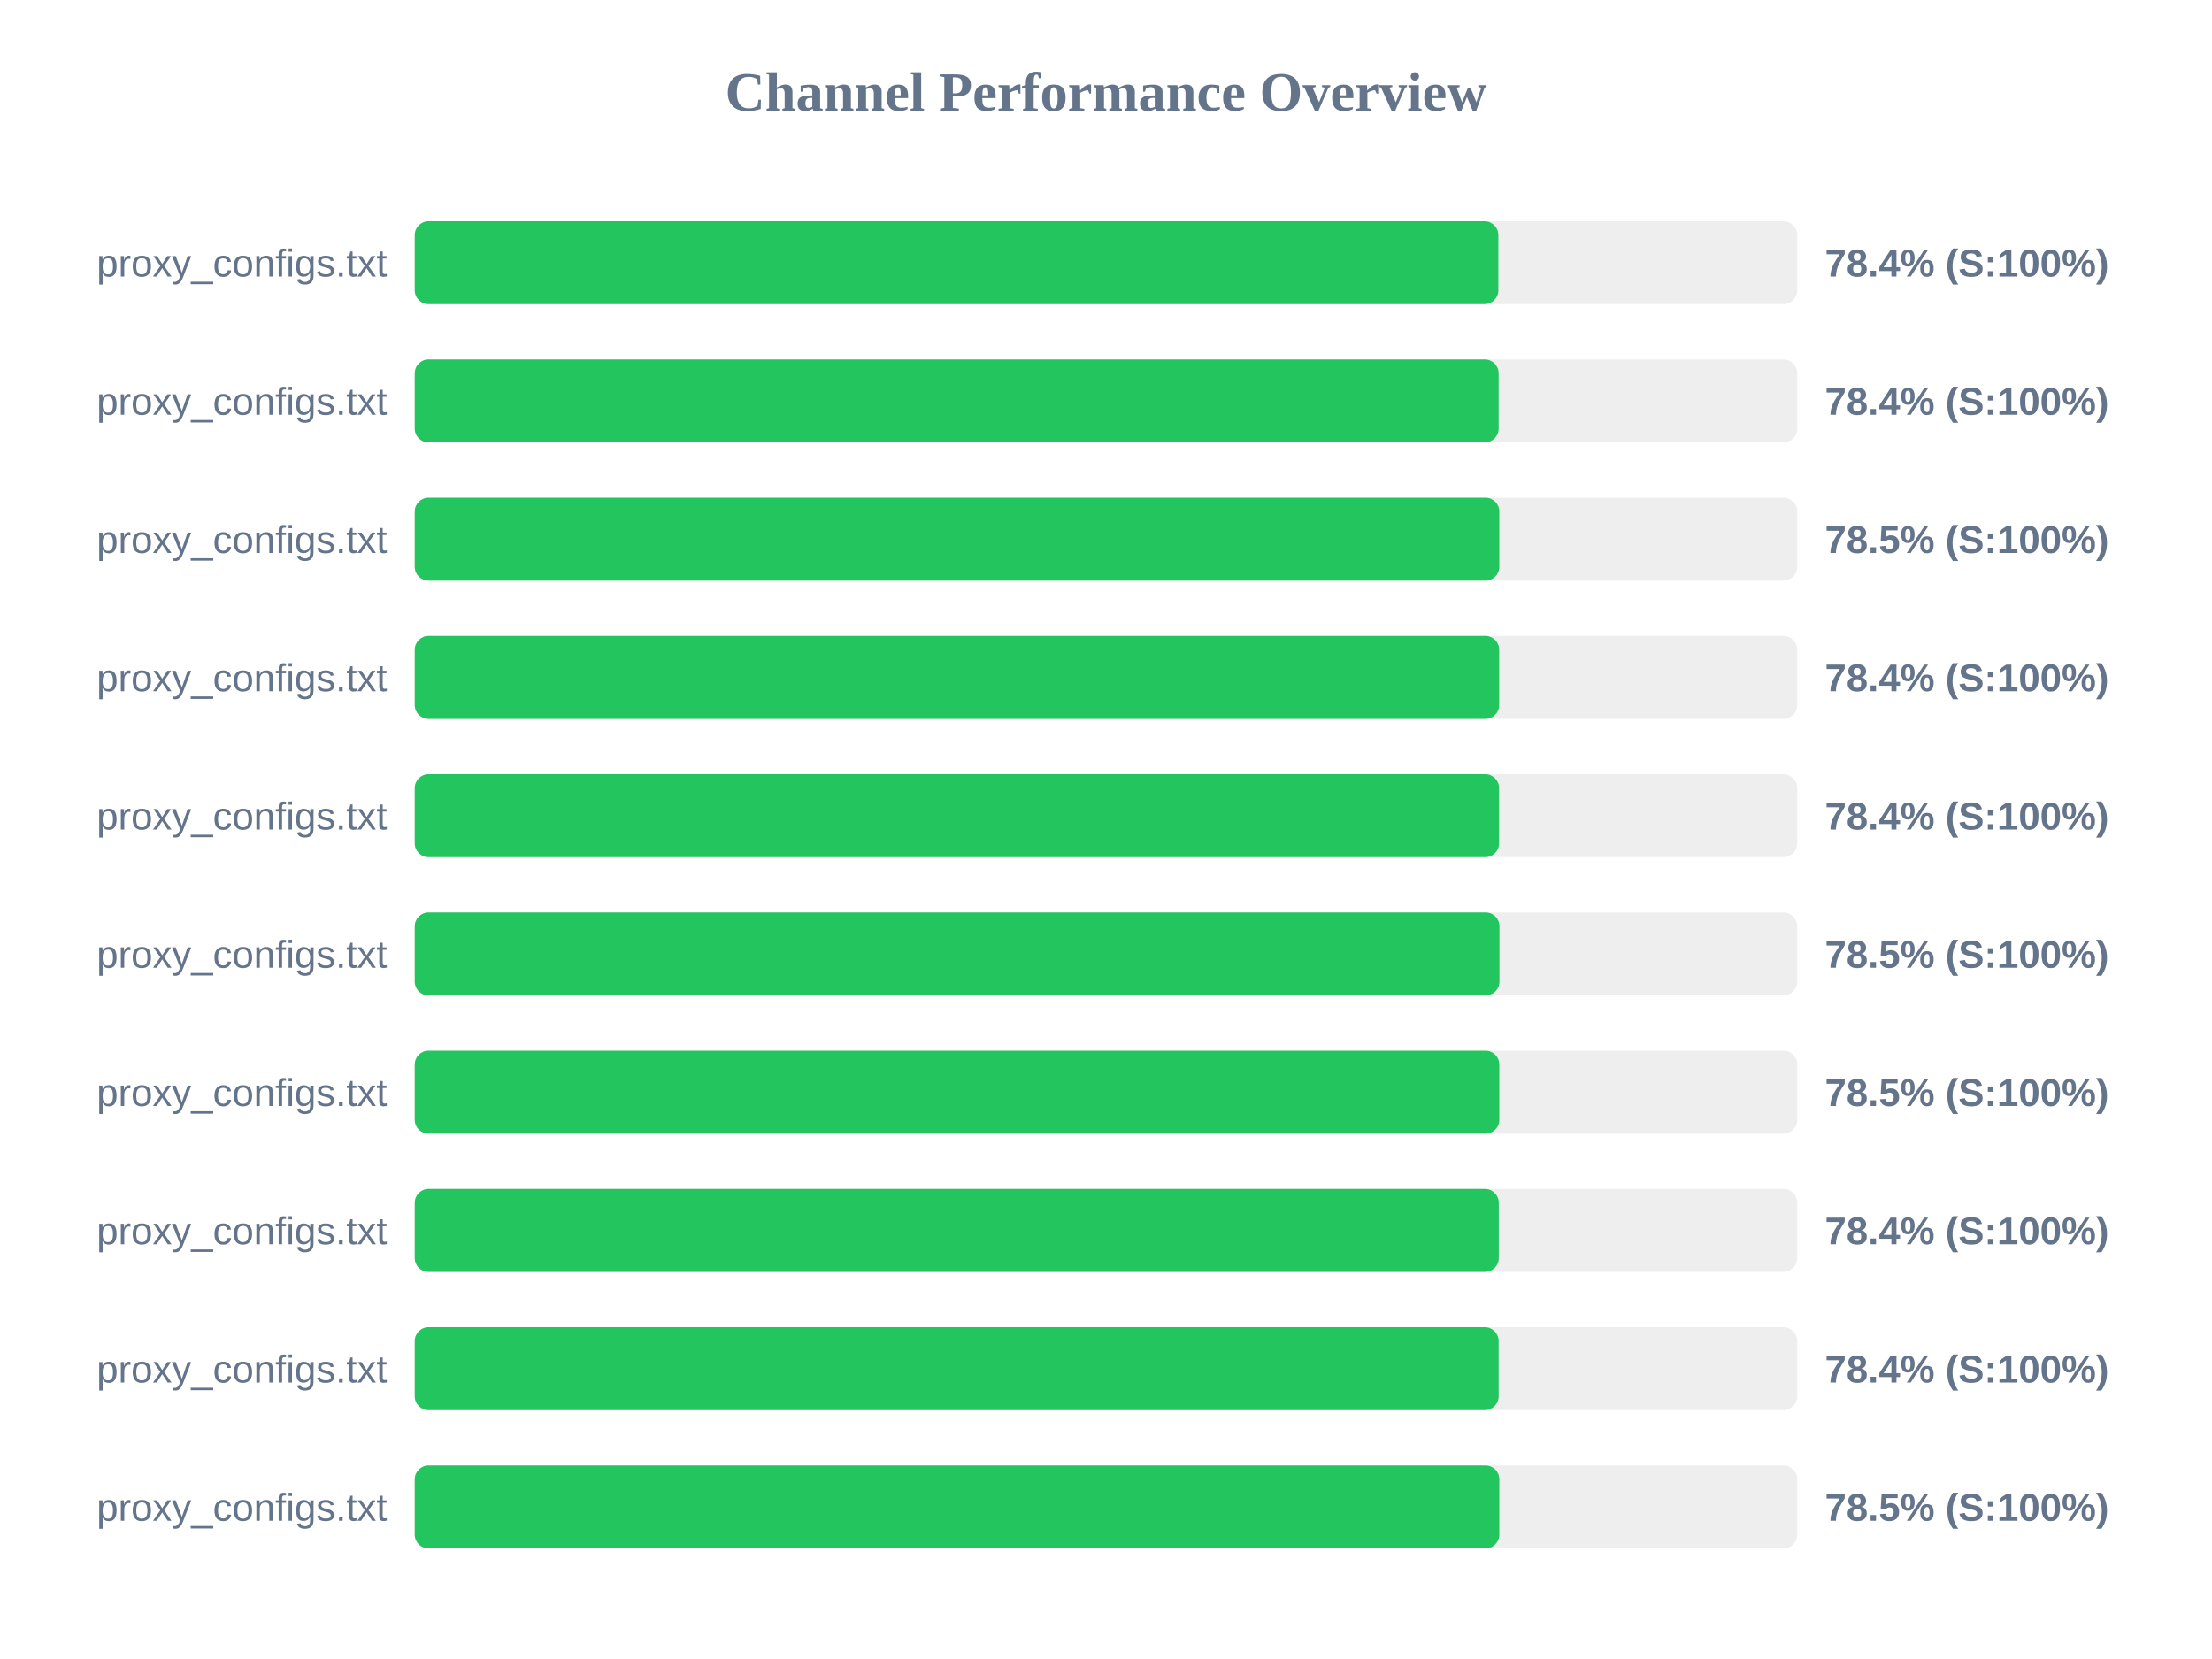
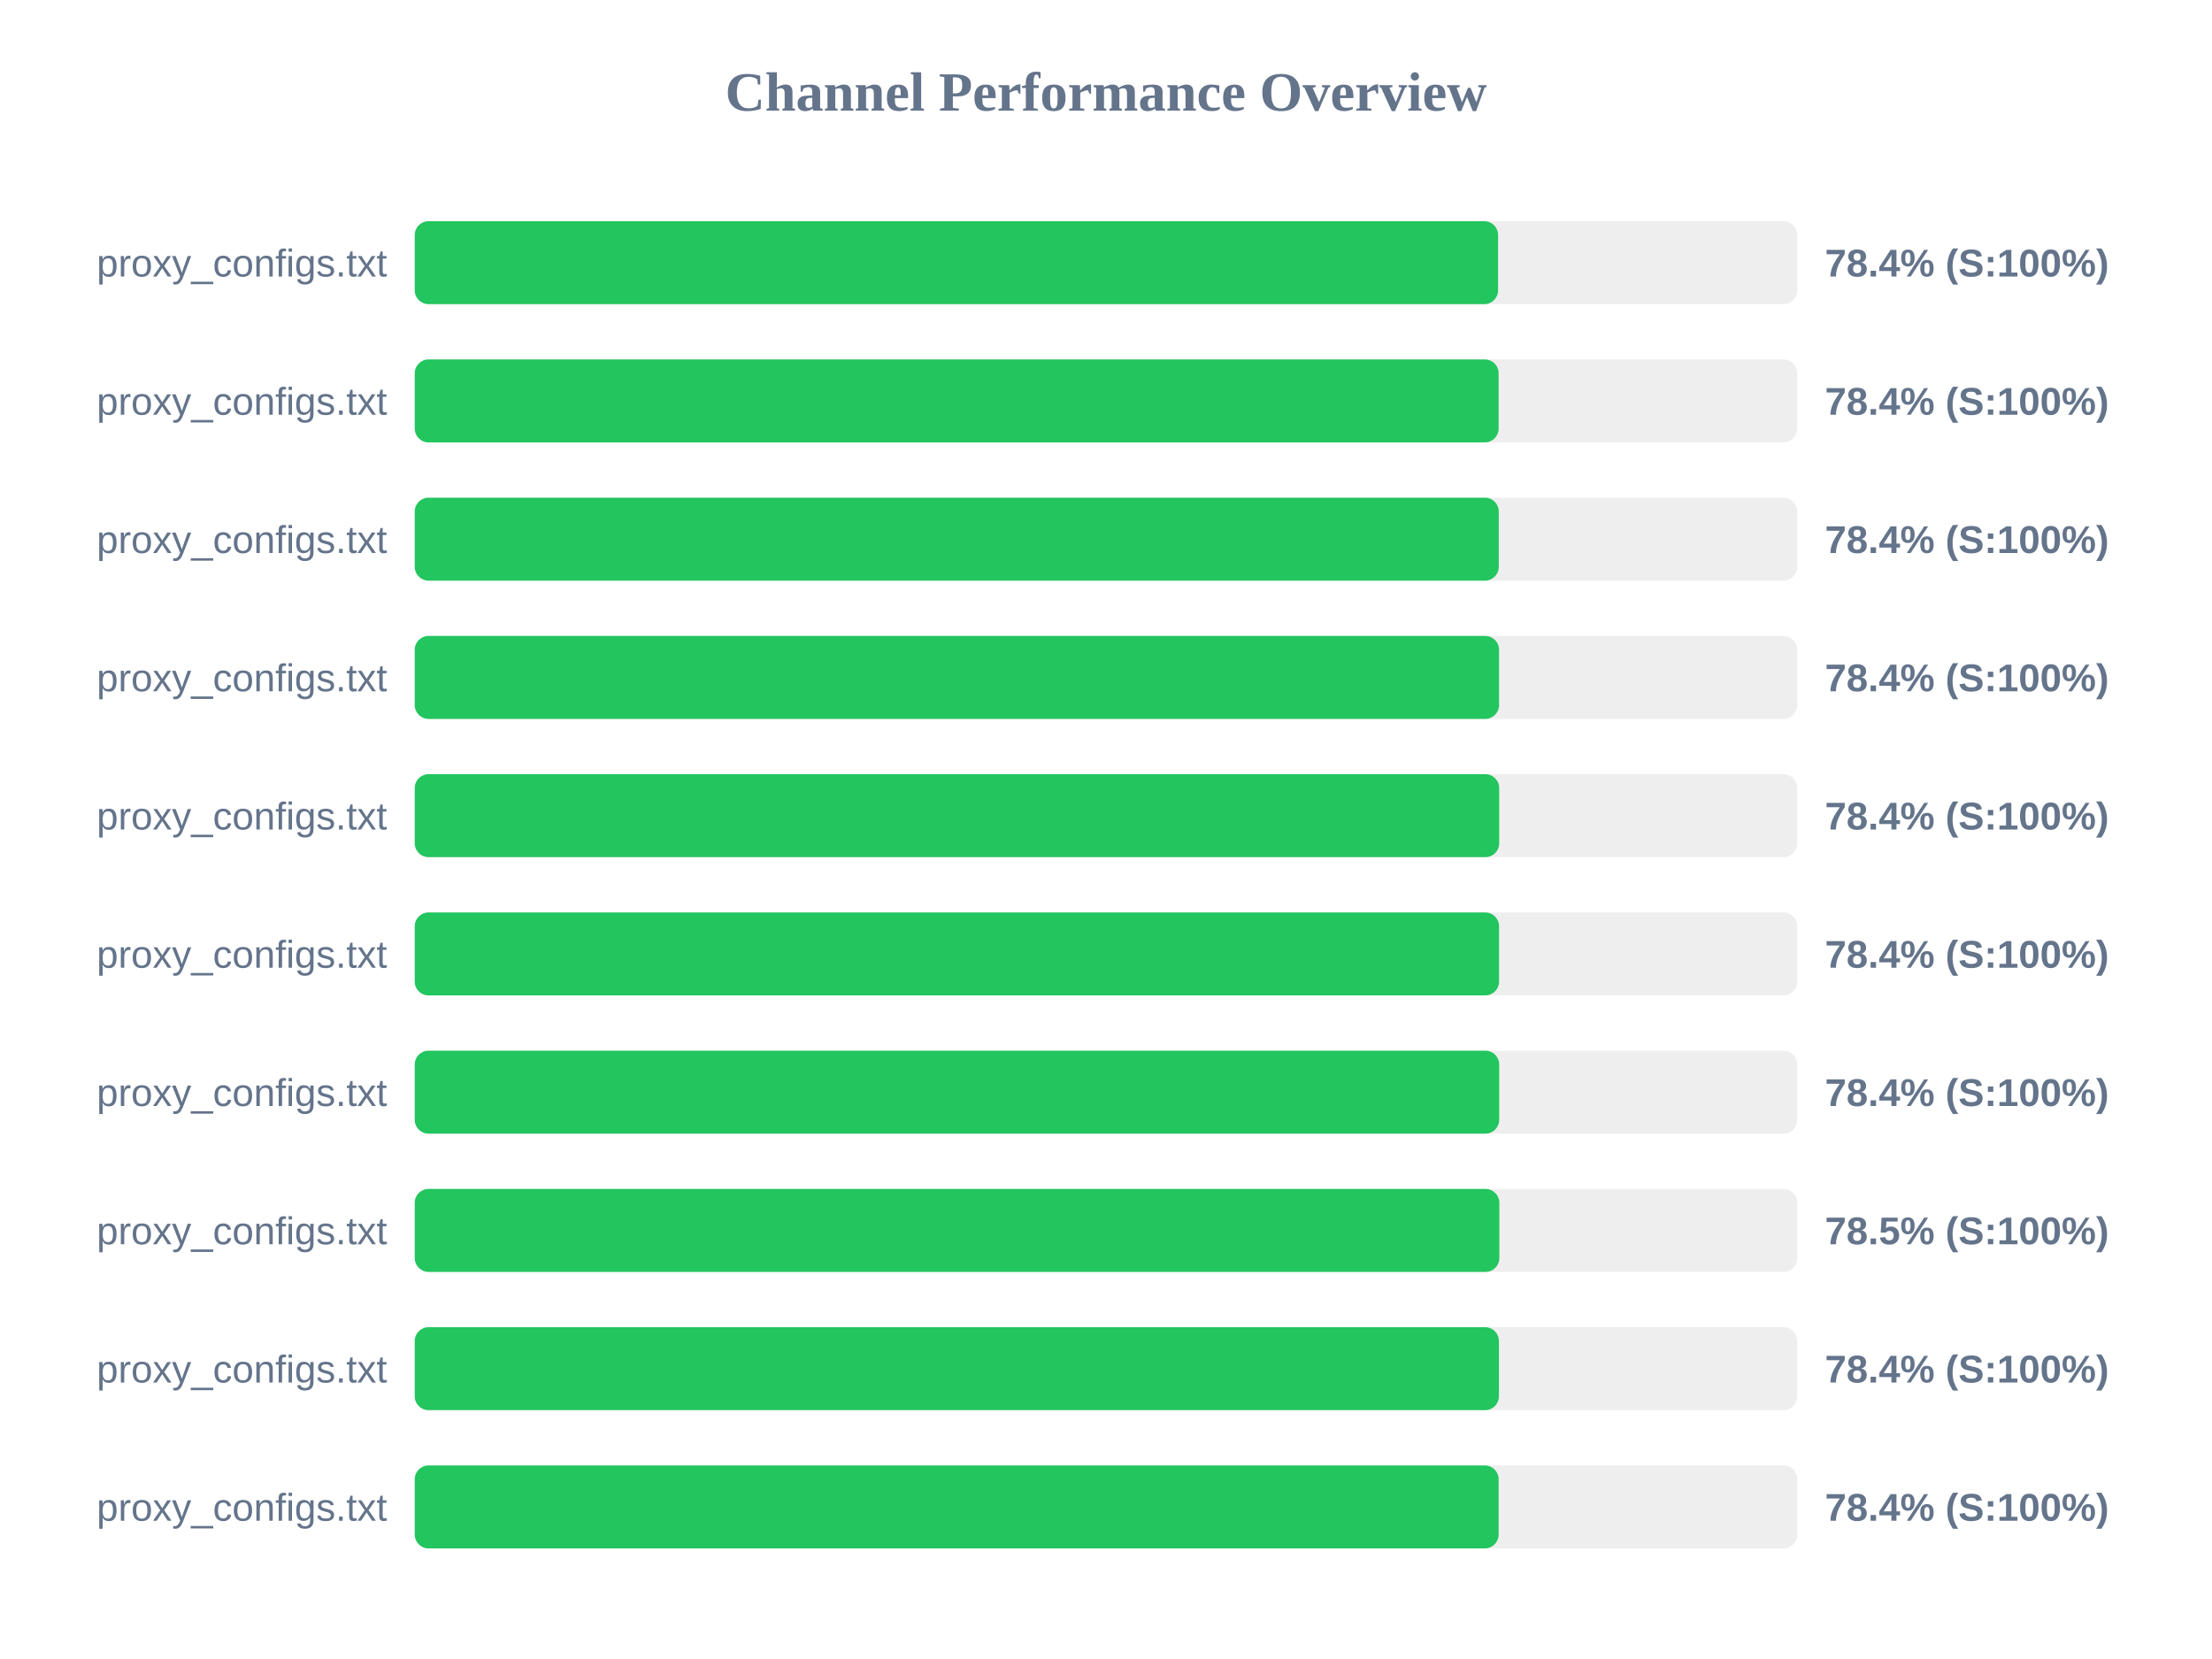
<svg xmlns="http://www.w3.org/2000/svg" width="800" height="600" version="1.1">
  <style>
        .row { font: 14px Arial; fill: #64748b; }
        .score { font: bold 14px Arial; fill: #64748b; }
    </style>
  <text x="400" y="40" text-anchor="middle" font-size="20px" font-weight="bold" fill="#64748b">Channel Performance Overview</text>
  <rect x="150" y="80" width="500" height="30" fill="#eee" rx="5" />
-   <rect x="150" y="80" width="391.9" height="30" fill="#22c55e" rx="5" />
+   <rect x="150" y="80" width="391.8" height="30" fill="#22c55e" rx="5" />
  <text x="140" y="100" text-anchor="end" class="row">proxy_configs.txt</text>
  <text x="660" y="100" text-anchor="start" class="score">78.4% (S:100%)</text>
  <rect x="150" y="130" width="500" height="30" fill="#eee" rx="5" />
  <rect x="150" y="130" width="392.0" height="30" fill="#22c55e" rx="5" />
  <text x="140" y="150" text-anchor="end" class="row">proxy_configs.txt</text>
  <text x="660" y="150" text-anchor="start" class="score">78.4% (S:100%)</text>
  <rect x="150" y="180" width="500" height="30" fill="#eee" rx="5" />
-   <rect x="150" y="180" width="392.25" height="30" fill="#22c55e" rx="5" />
+   <rect x="150" y="180" width="392.05" height="30" fill="#22c55e" rx="5" />
  <text x="140" y="200" text-anchor="end" class="row">proxy_configs.txt</text>
-   <text x="660" y="200" text-anchor="start" class="score">78.5% (S:100%)</text>
+   <text x="660" y="200" text-anchor="start" class="score">78.4% (S:100%)</text>
  <rect x="150" y="230" width="500" height="30" fill="#eee" rx="5" />
-   <rect x="150" y="230" width="392.2" height="30" fill="#22c55e" rx="5" />
+   <rect x="150" y="230" width="392.15" height="30" fill="#22c55e" rx="5" />
  <text x="140" y="250" text-anchor="end" class="row">proxy_configs.txt</text>
  <text x="660" y="250" text-anchor="start" class="score">78.4% (S:100%)</text>
  <rect x="150" y="280" width="500" height="30" fill="#eee" rx="5" />
-   <rect x="150" y="280" width="392.15" height="30" fill="#22c55e" rx="5" />
+   <rect x="150" y="280" width="392.2" height="30" fill="#22c55e" rx="5" />
  <text x="140" y="300" text-anchor="end" class="row">proxy_configs.txt</text>
  <text x="660" y="300" text-anchor="start" class="score">78.4% (S:100%)</text>
  <rect x="150" y="330" width="500" height="30" fill="#eee" rx="5" />
-   <rect x="150" y="330" width="392.3" height="30" fill="#22c55e" rx="5" />
+   <rect x="150" y="330" width="392.15" height="30" fill="#22c55e" rx="5" />
  <text x="140" y="350" text-anchor="end" class="row">proxy_configs.txt</text>
-   <text x="660" y="350" text-anchor="start" class="score">78.5% (S:100%)</text>
+   <text x="660" y="350" text-anchor="start" class="score">78.4% (S:100%)</text>
  <rect x="150" y="380" width="500" height="30" fill="#eee" rx="5" />
-   <rect x="150" y="380" width="392.25" height="30" fill="#22c55e" rx="5" />
+   <rect x="150" y="380" width="392.2" height="30" fill="#22c55e" rx="5" />
  <text x="140" y="400" text-anchor="end" class="row">proxy_configs.txt</text>
-   <text x="660" y="400" text-anchor="start" class="score">78.5% (S:100%)</text>
+   <text x="660" y="400" text-anchor="start" class="score">78.4% (S:100%)</text>
  <rect x="150" y="430" width="500" height="30" fill="#eee" rx="5" />
-   <rect x="150" y="430" width="392.05" height="30" fill="#22c55e" rx="5" />
+   <rect x="150" y="430" width="392.25" height="30" fill="#22c55e" rx="5" />
  <text x="140" y="450" text-anchor="end" class="row">proxy_configs.txt</text>
-   <text x="660" y="450" text-anchor="start" class="score">78.4% (S:100%)</text>
+   <text x="660" y="450" text-anchor="start" class="score">78.5% (S:100%)</text>
  <rect x="150" y="480" width="500" height="30" fill="#eee" rx="5" />
-   <rect x="150" y="480" width="392.0" height="30" fill="#22c55e" rx="5" />
+   <rect x="150" y="480" width="392.1" height="30" fill="#22c55e" rx="5" />
  <text x="140" y="500" text-anchor="end" class="row">proxy_configs.txt</text>
  <text x="660" y="500" text-anchor="start" class="score">78.4% (S:100%)</text>
  <rect x="150" y="530" width="500" height="30" fill="#eee" rx="5" />
-   <rect x="150" y="530" width="392.25" height="30" fill="#22c55e" rx="5" />
+   <rect x="150" y="530" width="392.0" height="30" fill="#22c55e" rx="5" />
  <text x="140" y="550" text-anchor="end" class="row">proxy_configs.txt</text>
-   <text x="660" y="550" text-anchor="start" class="score">78.5% (S:100%)</text>
+   <text x="660" y="550" text-anchor="start" class="score">78.4% (S:100%)</text>
</svg>
